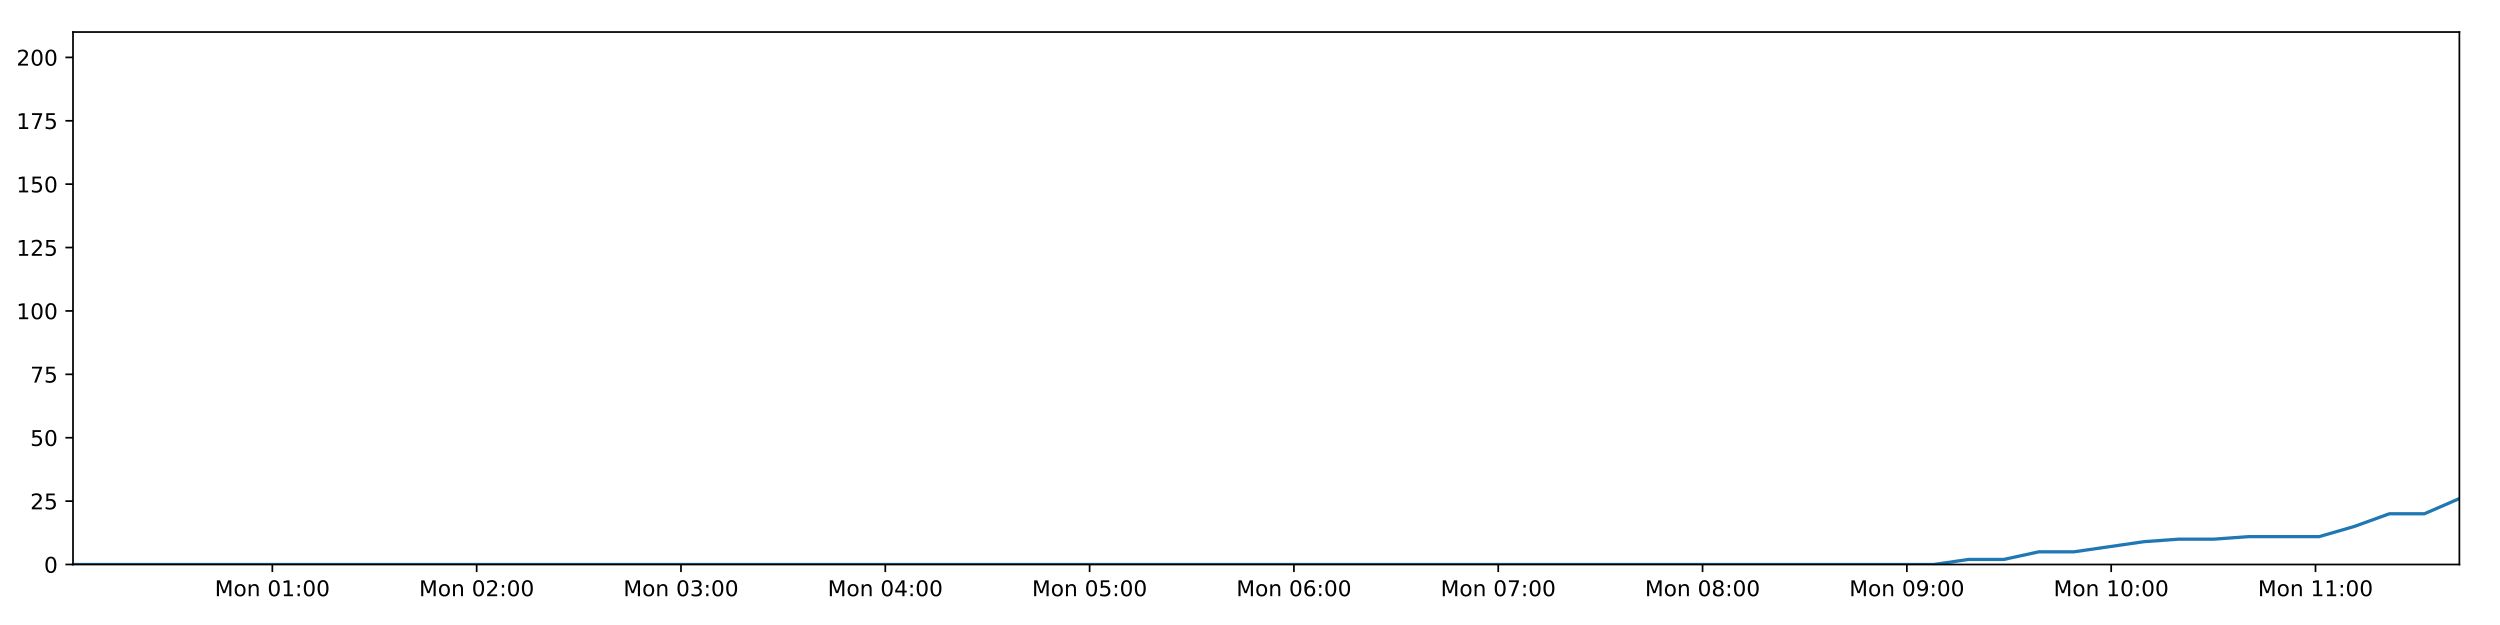
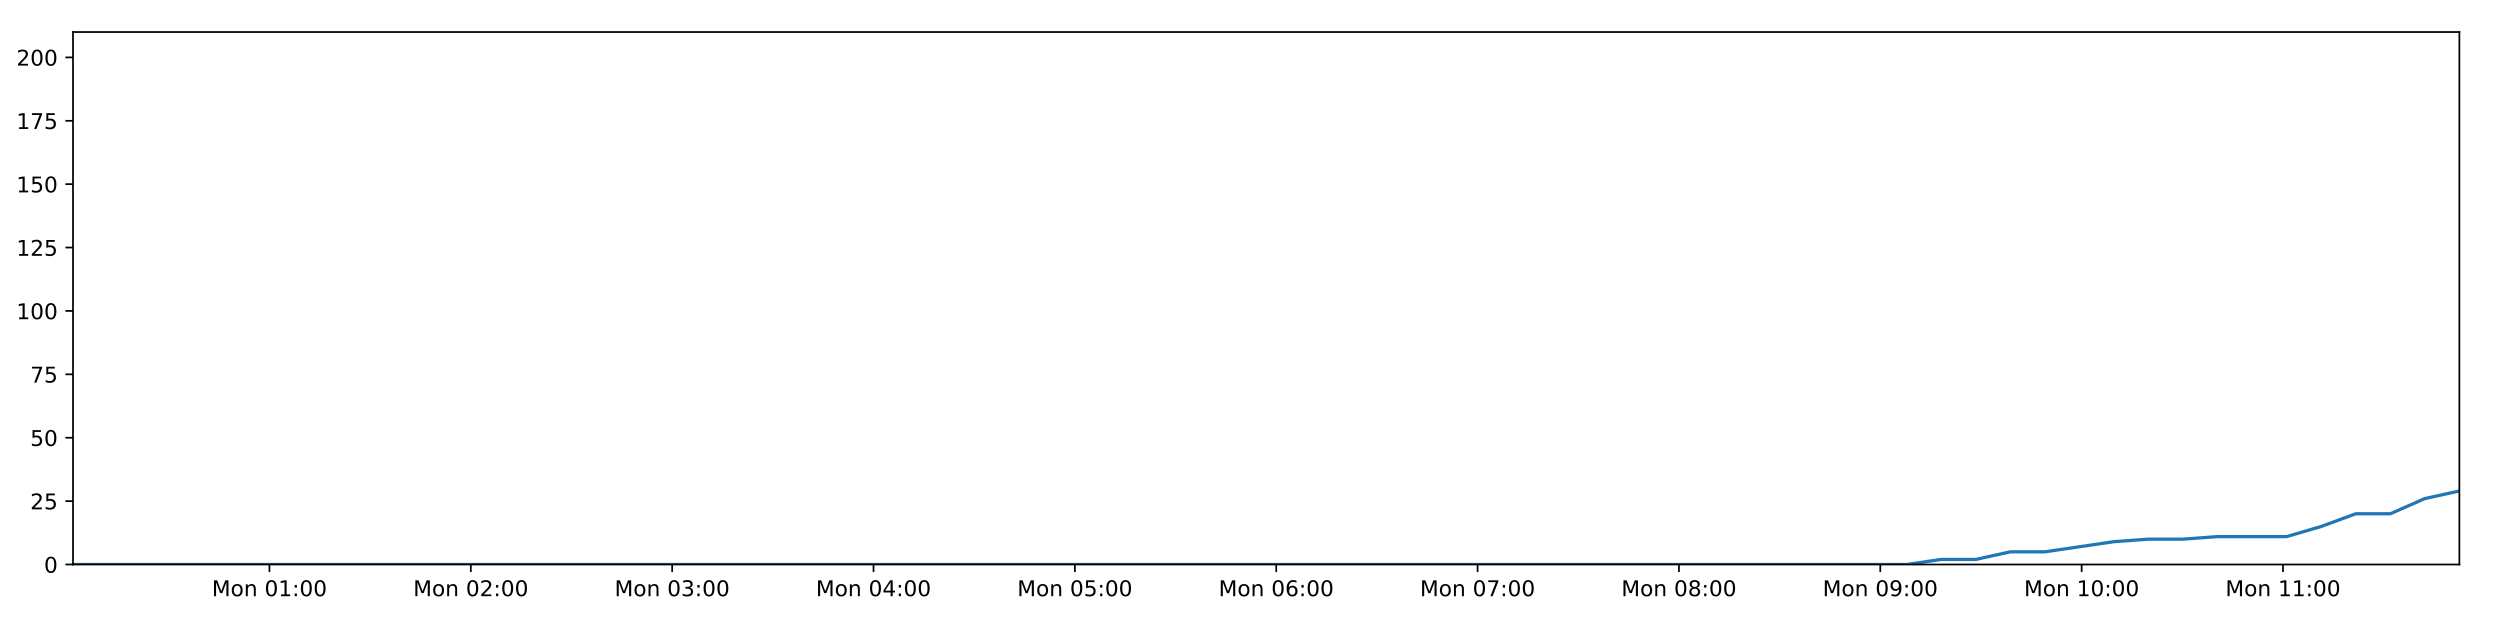
<svg xmlns="http://www.w3.org/2000/svg" xmlns:xlink="http://www.w3.org/1999/xlink" height="288pt" version="1.1" viewBox="0 0 1152 288" width="1152pt">
  <defs>
    <style type="text/css">
*{stroke-linecap:butt;stroke-linejoin:round;}
  </style>
  </defs>
  <g id="figure_1">
    <g id="patch_1">
      <path d="M 0 288  L 1152 288  L 1152 0  L 0 0  z " style="fill:#ffffff;" />
    </g>
    <g id="axes_1">
      <g id="patch_2">
        <path d="M 33.64 260.12  L 1133.28 260.12  L 1133.28 14.76  L 33.64 14.76  z " style="fill:#ffffff;" />
      </g>
      <g id="matplotlib.axis_1">
        <g id="xtick_1">
          <g id="line2d_1">
            <defs>
-               <path d="M 0 0  L 0 3.5  " id="m49d305c38b" style="stroke:#000000;stroke-width:0.8;" />
-             </defs>
-             <g>
-               <use style="stroke:#000000;stroke-width:0.8;" x="125.498" xlink:href="#m49d305c38b" y="260.12" />
+               <path d="M 0 0  L 0 3.5  " id="m010a584e2e" style="stroke:#000000;stroke-width:0.8;" />
+             </defs>
+             <g>
+               <use style="stroke:#000000;stroke-width:0.8;" x="124.167" xlink:href="#m010a584e2e" y="260.12" />
            </g>
          </g>
          <g id="text_1">
            <defs>
              <path d="M 9.812 72.906  L 24.516 72.906  L 43.109 23.297  L 61.812 72.906  L 76.516 72.906  L 76.516 0  L 66.891 0  L 66.891 64.016  L 48.094 14.016  L 38.188 14.016  L 19.391 64.016  L 19.391 0  L 9.812 0  z " id="DejaVuSans-77" />
              <path d="M 30.609 48.391  Q 23.391 48.391 19.188 42.75  Q 14.984 37.109 14.984 27.297  Q 14.984 17.484 19.156 11.844  Q 23.344 6.203 30.609 6.203  Q 37.797 6.203 41.984 11.859  Q 46.188 17.531 46.188 27.297  Q 46.188 37.016 41.984 42.703  Q 37.797 48.391 30.609 48.391  z M 30.609 56  Q 42.328 56 49.016 48.375  Q 55.719 40.766 55.719 27.297  Q 55.719 13.875 49.016 6.219  Q 42.328 -1.422 30.609 -1.422  Q 18.844 -1.422 12.172 6.219  Q 5.516 13.875 5.516 27.297  Q 5.516 40.766 12.172 48.375  Q 18.844 56 30.609 56  z " id="DejaVuSans-111" />
              <path d="M 54.891 33.016  L 54.891 0  L 45.906 0  L 45.906 32.719  Q 45.906 40.484 42.875 44.328  Q 39.844 48.188 33.797 48.188  Q 26.516 48.188 22.312 43.547  Q 18.109 38.922 18.109 30.906  L 18.109 0  L 9.078 0  L 9.078 54.688  L 18.109 54.688  L 18.109 46.188  Q 21.344 51.125 25.703 53.562  Q 30.078 56 35.797 56  Q 45.219 56 50.047 50.172  Q 54.891 44.344 54.891 33.016  z " id="DejaVuSans-110" />
              <path id="DejaVuSans-32" />
              <path d="M 31.781 66.406  Q 24.172 66.406 20.328 58.906  Q 16.5 51.422 16.5 36.375  Q 16.5 21.391 20.328 13.891  Q 24.172 6.391 31.781 6.391  Q 39.453 6.391 43.281 13.891  Q 47.125 21.391 47.125 36.375  Q 47.125 51.422 43.281 58.906  Q 39.453 66.406 31.781 66.406  z M 31.781 74.219  Q 44.047 74.219 50.516 64.516  Q 56.984 54.828 56.984 36.375  Q 56.984 17.969 50.516 8.266  Q 44.047 -1.422 31.781 -1.422  Q 19.531 -1.422 13.062 8.266  Q 6.594 17.969 6.594 36.375  Q 6.594 54.828 13.062 64.516  Q 19.531 74.219 31.781 74.219  z " id="DejaVuSans-48" />
              <path d="M 12.406 8.297  L 28.516 8.297  L 28.516 63.922  L 10.984 60.406  L 10.984 69.391  L 28.422 72.906  L 38.281 72.906  L 38.281 8.297  L 54.391 8.297  L 54.391 0  L 12.406 0  z " id="DejaVuSans-49" />
              <path d="M 11.719 12.406  L 22.016 12.406  L 22.016 0  L 11.719 0  z M 11.719 51.703  L 22.016 51.703  L 22.016 39.312  L 11.719 39.312  z " id="DejaVuSans-58" />
            </defs>
-             <g transform="translate(98.95746 274.7184)scale(0.1 -0.1)">
+             <g transform="translate(97.62605 274.7184)scale(0.1 -0.1)">
              <use xlink:href="#DejaVuSans-77" />
              <use x="86.279" xlink:href="#DejaVuSans-111" />
              <use x="147.461" xlink:href="#DejaVuSans-110" />
              <use x="210.84" xlink:href="#DejaVuSans-32" />
              <use x="242.627" xlink:href="#DejaVuSans-48" />
              <use x="306.25" xlink:href="#DejaVuSans-49" />
              <use x="369.873" xlink:href="#DejaVuSans-58" />
              <use x="403.564" xlink:href="#DejaVuSans-48" />
              <use x="467.188" xlink:href="#DejaVuSans-48" />
            </g>
          </g>
        </g>
        <g id="xtick_2">
          <g id="line2d_2">
            <g>
-               <use style="stroke:#000000;stroke-width:0.8;" x="219.647" xlink:href="#m49d305c38b" y="260.12" />
+               <use style="stroke:#000000;stroke-width:0.8;" x="216.951" xlink:href="#m010a584e2e" y="260.12" />
            </g>
          </g>
          <g id="text_2">
            <defs>
              <path d="M 19.188 8.297  L 53.609 8.297  L 53.609 0  L 7.328 0  L 7.328 8.297  Q 12.938 14.109 22.625 23.891  Q 32.328 33.688 34.812 36.531  Q 39.547 41.844 41.422 45.531  Q 43.312 49.219 43.312 52.781  Q 43.312 58.594 39.234 62.25  Q 35.156 65.922 28.609 65.922  Q 23.969 65.922 18.812 64.312  Q 13.672 62.703 7.812 59.422  L 7.812 69.391  Q 13.766 71.781 18.938 73  Q 24.125 74.219 28.422 74.219  Q 39.75 74.219 46.484 68.547  Q 53.219 62.891 53.219 53.422  Q 53.219 48.922 51.531 44.891  Q 49.859 40.875 45.406 35.406  Q 44.188 33.984 37.641 27.219  Q 31.109 20.453 19.188 8.297  z " id="DejaVuSans-50" />
            </defs>
-             <g transform="translate(193.106 274.7184)scale(0.1 -0.1)">
+             <g transform="translate(190.41 274.7184)scale(0.1 -0.1)">
              <use xlink:href="#DejaVuSans-77" />
              <use x="86.279" xlink:href="#DejaVuSans-111" />
              <use x="147.461" xlink:href="#DejaVuSans-110" />
              <use x="210.84" xlink:href="#DejaVuSans-32" />
              <use x="242.627" xlink:href="#DejaVuSans-48" />
              <use x="306.25" xlink:href="#DejaVuSans-50" />
              <use x="369.873" xlink:href="#DejaVuSans-58" />
              <use x="403.564" xlink:href="#DejaVuSans-48" />
              <use x="467.188" xlink:href="#DejaVuSans-48" />
            </g>
          </g>
        </g>
        <g id="xtick_3">
          <g id="line2d_3">
            <g>
-               <use style="stroke:#000000;stroke-width:0.8;" x="313.795" xlink:href="#m49d305c38b" y="260.12" />
+               <use style="stroke:#000000;stroke-width:0.8;" x="309.734" xlink:href="#m010a584e2e" y="260.12" />
            </g>
          </g>
          <g id="text_3">
            <defs>
              <path d="M 40.578 39.312  Q 47.656 37.797 51.625 33  Q 55.609 28.219 55.609 21.188  Q 55.609 10.406 48.188 4.484  Q 40.766 -1.422 27.094 -1.422  Q 22.516 -1.422 17.656 -0.516  Q 12.797 0.391 7.625 2.203  L 7.625 11.719  Q 11.719 9.328 16.594 8.109  Q 21.484 6.891 26.812 6.891  Q 36.078 6.891 40.938 10.547  Q 45.797 14.203 45.797 21.188  Q 45.797 27.641 41.281 31.266  Q 36.766 34.906 28.719 34.906  L 20.219 34.906  L 20.219 43.016  L 29.109 43.016  Q 36.375 43.016 40.234 45.922  Q 44.094 48.828 44.094 54.297  Q 44.094 59.906 40.109 62.906  Q 36.141 65.922 28.719 65.922  Q 24.656 65.922 20.016 65.031  Q 15.375 64.156 9.812 62.312  L 9.812 71.094  Q 15.438 72.656 20.344 73.438  Q 25.25 74.219 29.594 74.219  Q 40.828 74.219 47.359 69.109  Q 53.906 64.016 53.906 55.328  Q 53.906 49.266 50.438 45.094  Q 46.969 40.922 40.578 39.312  z " id="DejaVuSans-51" />
            </defs>
-             <g transform="translate(287.2545 274.7184)scale(0.1 -0.1)">
+             <g transform="translate(283.1939 274.7184)scale(0.1 -0.1)">
              <use xlink:href="#DejaVuSans-77" />
              <use x="86.279" xlink:href="#DejaVuSans-111" />
              <use x="147.461" xlink:href="#DejaVuSans-110" />
              <use x="210.84" xlink:href="#DejaVuSans-32" />
              <use x="242.627" xlink:href="#DejaVuSans-48" />
              <use x="306.25" xlink:href="#DejaVuSans-51" />
              <use x="369.873" xlink:href="#DejaVuSans-58" />
              <use x="403.564" xlink:href="#DejaVuSans-48" />
              <use x="467.188" xlink:href="#DejaVuSans-48" />
            </g>
          </g>
        </g>
        <g id="xtick_4">
          <g id="line2d_4">
            <g>
-               <use style="stroke:#000000;stroke-width:0.8;" x="407.944" xlink:href="#m49d305c38b" y="260.12" />
+               <use style="stroke:#000000;stroke-width:0.8;" x="402.518" xlink:href="#m010a584e2e" y="260.12" />
            </g>
          </g>
          <g id="text_4">
            <defs>
              <path d="M 37.797 64.312  L 12.891 25.391  L 37.797 25.391  z M 35.203 72.906  L 47.609 72.906  L 47.609 25.391  L 58.016 25.391  L 58.016 17.188  L 47.609 17.188  L 47.609 0  L 37.797 0  L 37.797 17.188  L 4.891 17.188  L 4.891 26.703  z " id="DejaVuSans-52" />
            </defs>
-             <g transform="translate(381.403 274.7184)scale(0.1 -0.1)">
+             <g transform="translate(375.9778 274.7184)scale(0.1 -0.1)">
              <use xlink:href="#DejaVuSans-77" />
              <use x="86.279" xlink:href="#DejaVuSans-111" />
              <use x="147.461" xlink:href="#DejaVuSans-110" />
              <use x="210.84" xlink:href="#DejaVuSans-32" />
              <use x="242.627" xlink:href="#DejaVuSans-48" />
              <use x="306.25" xlink:href="#DejaVuSans-52" />
              <use x="369.873" xlink:href="#DejaVuSans-58" />
              <use x="403.564" xlink:href="#DejaVuSans-48" />
              <use x="467.188" xlink:href="#DejaVuSans-48" />
            </g>
          </g>
        </g>
        <g id="xtick_5">
          <g id="line2d_5">
            <g>
-               <use style="stroke:#000000;stroke-width:0.8;" x="502.092" xlink:href="#m49d305c38b" y="260.12" />
+               <use style="stroke:#000000;stroke-width:0.8;" x="495.302" xlink:href="#m010a584e2e" y="260.12" />
            </g>
          </g>
          <g id="text_5">
            <defs>
              <path d="M 10.797 72.906  L 49.516 72.906  L 49.516 64.594  L 19.828 64.594  L 19.828 46.734  Q 21.969 47.469 24.109 47.828  Q 26.266 48.188 28.422 48.188  Q 40.625 48.188 47.75 41.5  Q 54.891 34.812 54.891 23.391  Q 54.891 11.625 47.562 5.094  Q 40.234 -1.422 26.906 -1.422  Q 22.312 -1.422 17.547 -0.641  Q 12.797 0.141 7.719 1.703  L 7.719 11.625  Q 12.109 9.234 16.797 8.062  Q 21.484 6.891 26.703 6.891  Q 35.156 6.891 40.078 11.328  Q 45.016 15.766 45.016 23.391  Q 45.016 31 40.078 35.438  Q 35.156 39.891 26.703 39.891  Q 22.75 39.891 18.812 39.016  Q 14.891 38.141 10.797 36.281  z " id="DejaVuSans-53" />
            </defs>
-             <g transform="translate(475.5515 274.7184)scale(0.1 -0.1)">
+             <g transform="translate(468.7616 274.7184)scale(0.1 -0.1)">
              <use xlink:href="#DejaVuSans-77" />
              <use x="86.279" xlink:href="#DejaVuSans-111" />
              <use x="147.461" xlink:href="#DejaVuSans-110" />
              <use x="210.84" xlink:href="#DejaVuSans-32" />
              <use x="242.627" xlink:href="#DejaVuSans-48" />
              <use x="306.25" xlink:href="#DejaVuSans-53" />
              <use x="369.873" xlink:href="#DejaVuSans-58" />
              <use x="403.564" xlink:href="#DejaVuSans-48" />
              <use x="467.188" xlink:href="#DejaVuSans-48" />
            </g>
          </g>
        </g>
        <g id="xtick_6">
          <g id="line2d_6">
            <g>
-               <use style="stroke:#000000;stroke-width:0.8;" x="596.241" xlink:href="#m49d305c38b" y="260.12" />
+               <use style="stroke:#000000;stroke-width:0.8;" x="588.086" xlink:href="#m010a584e2e" y="260.12" />
            </g>
          </g>
          <g id="text_6">
            <defs>
              <path d="M 33.016 40.375  Q 26.375 40.375 22.484 35.828  Q 18.609 31.297 18.609 23.391  Q 18.609 15.531 22.484 10.953  Q 26.375 6.391 33.016 6.391  Q 39.656 6.391 43.531 10.953  Q 47.406 15.531 47.406 23.391  Q 47.406 31.297 43.531 35.828  Q 39.656 40.375 33.016 40.375  z M 52.594 71.297  L 52.594 62.312  Q 48.875 64.062 45.094 64.984  Q 41.312 65.922 37.594 65.922  Q 27.828 65.922 22.672 59.328  Q 17.531 52.734 16.797 39.406  Q 19.672 43.656 24.016 45.922  Q 28.375 48.188 33.594 48.188  Q 44.578 48.188 50.953 41.516  Q 57.328 34.859 57.328 23.391  Q 57.328 12.156 50.688 5.359  Q 44.047 -1.422 33.016 -1.422  Q 20.359 -1.422 13.672 8.266  Q 6.984 17.969 6.984 36.375  Q 6.984 53.656 15.188 63.938  Q 23.391 74.219 37.203 74.219  Q 40.922 74.219 44.703 73.484  Q 48.484 72.75 52.594 71.297  z " id="DejaVuSans-54" />
            </defs>
-             <g transform="translate(569.7 274.7184)scale(0.1 -0.1)">
+             <g transform="translate(561.5455 274.7184)scale(0.1 -0.1)">
              <use xlink:href="#DejaVuSans-77" />
              <use x="86.279" xlink:href="#DejaVuSans-111" />
              <use x="147.461" xlink:href="#DejaVuSans-110" />
              <use x="210.84" xlink:href="#DejaVuSans-32" />
              <use x="242.627" xlink:href="#DejaVuSans-48" />
              <use x="306.25" xlink:href="#DejaVuSans-54" />
              <use x="369.873" xlink:href="#DejaVuSans-58" />
              <use x="403.564" xlink:href="#DejaVuSans-48" />
              <use x="467.188" xlink:href="#DejaVuSans-48" />
            </g>
          </g>
        </g>
        <g id="xtick_7">
          <g id="line2d_7">
            <g>
-               <use style="stroke:#000000;stroke-width:0.8;" x="690.389" xlink:href="#m49d305c38b" y="260.12" />
+               <use style="stroke:#000000;stroke-width:0.8;" x="680.87" xlink:href="#m010a584e2e" y="260.12" />
            </g>
          </g>
          <g id="text_7">
            <defs>
              <path d="M 8.203 72.906  L 55.078 72.906  L 55.078 68.703  L 28.609 0  L 18.312 0  L 43.219 64.594  L 8.203 64.594  z " id="DejaVuSans-55" />
            </defs>
-             <g transform="translate(663.8485 274.7184)scale(0.1 -0.1)">
+             <g transform="translate(654.3294 274.7184)scale(0.1 -0.1)">
              <use xlink:href="#DejaVuSans-77" />
              <use x="86.279" xlink:href="#DejaVuSans-111" />
              <use x="147.461" xlink:href="#DejaVuSans-110" />
              <use x="210.84" xlink:href="#DejaVuSans-32" />
              <use x="242.627" xlink:href="#DejaVuSans-48" />
              <use x="306.25" xlink:href="#DejaVuSans-55" />
              <use x="369.873" xlink:href="#DejaVuSans-58" />
              <use x="403.564" xlink:href="#DejaVuSans-48" />
              <use x="467.188" xlink:href="#DejaVuSans-48" />
            </g>
          </g>
        </g>
        <g id="xtick_8">
          <g id="line2d_8">
            <g>
-               <use style="stroke:#000000;stroke-width:0.8;" x="784.538" xlink:href="#m49d305c38b" y="260.12" />
+               <use style="stroke:#000000;stroke-width:0.8;" x="773.654" xlink:href="#m010a584e2e" y="260.12" />
            </g>
          </g>
          <g id="text_8">
            <defs>
              <path d="M 31.781 34.625  Q 24.75 34.625 20.719 30.859  Q 16.703 27.094 16.703 20.516  Q 16.703 13.922 20.719 10.156  Q 24.75 6.391 31.781 6.391  Q 38.812 6.391 42.859 10.172  Q 46.922 13.969 46.922 20.516  Q 46.922 27.094 42.891 30.859  Q 38.875 34.625 31.781 34.625  z M 21.922 38.812  Q 15.578 40.375 12.031 44.719  Q 8.5 49.078 8.5 55.328  Q 8.5 64.062 14.719 69.141  Q 20.953 74.219 31.781 74.219  Q 42.672 74.219 48.875 69.141  Q 55.078 64.062 55.078 55.328  Q 55.078 49.078 51.531 44.719  Q 48 40.375 41.703 38.812  Q 48.828 37.156 52.797 32.312  Q 56.781 27.484 56.781 20.516  Q 56.781 9.906 50.312 4.234  Q 43.844 -1.422 31.781 -1.422  Q 19.734 -1.422 13.25 4.234  Q 6.781 9.906 6.781 20.516  Q 6.781 27.484 10.781 32.312  Q 14.797 37.156 21.922 38.812  z M 18.312 54.391  Q 18.312 48.734 21.844 45.562  Q 25.391 42.391 31.781 42.391  Q 38.141 42.391 41.719 45.562  Q 45.312 48.734 45.312 54.391  Q 45.312 60.062 41.719 63.234  Q 38.141 66.406 31.781 66.406  Q 25.391 66.406 21.844 63.234  Q 18.312 60.062 18.312 54.391  z " id="DejaVuSans-56" />
            </defs>
-             <g transform="translate(757.997 274.7184)scale(0.1 -0.1)">
+             <g transform="translate(747.1133 274.7184)scale(0.1 -0.1)">
              <use xlink:href="#DejaVuSans-77" />
              <use x="86.279" xlink:href="#DejaVuSans-111" />
              <use x="147.461" xlink:href="#DejaVuSans-110" />
              <use x="210.84" xlink:href="#DejaVuSans-32" />
              <use x="242.627" xlink:href="#DejaVuSans-48" />
              <use x="306.25" xlink:href="#DejaVuSans-56" />
              <use x="369.873" xlink:href="#DejaVuSans-58" />
              <use x="403.564" xlink:href="#DejaVuSans-48" />
              <use x="467.188" xlink:href="#DejaVuSans-48" />
            </g>
          </g>
        </g>
        <g id="xtick_9">
          <g id="line2d_9">
            <g>
-               <use style="stroke:#000000;stroke-width:0.8;" x="878.686" xlink:href="#m49d305c38b" y="260.12" />
+               <use style="stroke:#000000;stroke-width:0.8;" x="866.438" xlink:href="#m010a584e2e" y="260.12" />
            </g>
          </g>
          <g id="text_9">
            <defs>
              <path d="M 10.984 1.516  L 10.984 10.5  Q 14.703 8.734 18.5 7.812  Q 22.312 6.891 25.984 6.891  Q 35.75 6.891 40.891 13.453  Q 46.047 20.016 46.781 33.406  Q 43.953 29.203 39.594 26.953  Q 35.25 24.703 29.984 24.703  Q 19.047 24.703 12.672 31.312  Q 6.297 37.938 6.297 49.422  Q 6.297 60.641 12.938 67.422  Q 19.578 74.219 30.609 74.219  Q 43.266 74.219 49.922 64.516  Q 56.594 54.828 56.594 36.375  Q 56.594 19.141 48.406 8.859  Q 40.234 -1.422 26.422 -1.422  Q 22.703 -1.422 18.891 -0.688  Q 15.094 0.047 10.984 1.516  z M 30.609 32.422  Q 37.25 32.422 41.125 36.953  Q 45.016 41.5 45.016 49.422  Q 45.016 57.281 41.125 61.844  Q 37.25 66.406 30.609 66.406  Q 23.969 66.406 20.094 61.844  Q 16.219 57.281 16.219 49.422  Q 16.219 41.5 20.094 36.953  Q 23.969 32.422 30.609 32.422  z " id="DejaVuSans-57" />
            </defs>
-             <g transform="translate(852.1455 274.7184)scale(0.1 -0.1)">
+             <g transform="translate(839.8972 274.7184)scale(0.1 -0.1)">
              <use xlink:href="#DejaVuSans-77" />
              <use x="86.279" xlink:href="#DejaVuSans-111" />
              <use x="147.461" xlink:href="#DejaVuSans-110" />
              <use x="210.84" xlink:href="#DejaVuSans-32" />
              <use x="242.627" xlink:href="#DejaVuSans-48" />
              <use x="306.25" xlink:href="#DejaVuSans-57" />
              <use x="369.873" xlink:href="#DejaVuSans-58" />
              <use x="403.564" xlink:href="#DejaVuSans-48" />
              <use x="467.188" xlink:href="#DejaVuSans-48" />
            </g>
          </g>
        </g>
        <g id="xtick_10">
          <g id="line2d_10">
            <g>
-               <use style="stroke:#000000;stroke-width:0.8;" x="972.835" xlink:href="#m49d305c38b" y="260.12" />
+               <use style="stroke:#000000;stroke-width:0.8;" x="959.222" xlink:href="#m010a584e2e" y="260.12" />
            </g>
          </g>
          <g id="text_10">
-             <g transform="translate(946.294 274.7184)scale(0.1 -0.1)">
+             <g transform="translate(932.6811 274.7184)scale(0.1 -0.1)">
              <use xlink:href="#DejaVuSans-77" />
              <use x="86.279" xlink:href="#DejaVuSans-111" />
              <use x="147.461" xlink:href="#DejaVuSans-110" />
              <use x="210.84" xlink:href="#DejaVuSans-32" />
              <use x="242.627" xlink:href="#DejaVuSans-49" />
              <use x="306.25" xlink:href="#DejaVuSans-48" />
              <use x="369.873" xlink:href="#DejaVuSans-58" />
              <use x="403.564" xlink:href="#DejaVuSans-48" />
              <use x="467.188" xlink:href="#DejaVuSans-48" />
            </g>
          </g>
        </g>
        <g id="xtick_11">
          <g id="line2d_11">
            <g>
-               <use style="stroke:#000000;stroke-width:0.8;" x="1066.983" xlink:href="#m49d305c38b" y="260.12" />
+               <use style="stroke:#000000;stroke-width:0.8;" x="1052.006" xlink:href="#m010a584e2e" y="260.12" />
            </g>
          </g>
          <g id="text_11">
-             <g transform="translate(1040.443 274.7184)scale(0.1 -0.1)">
+             <g transform="translate(1025.465 274.7184)scale(0.1 -0.1)">
              <use xlink:href="#DejaVuSans-77" />
              <use x="86.279" xlink:href="#DejaVuSans-111" />
              <use x="147.461" xlink:href="#DejaVuSans-110" />
              <use x="210.84" xlink:href="#DejaVuSans-32" />
              <use x="242.627" xlink:href="#DejaVuSans-49" />
              <use x="306.25" xlink:href="#DejaVuSans-49" />
              <use x="369.873" xlink:href="#DejaVuSans-58" />
              <use x="403.564" xlink:href="#DejaVuSans-48" />
              <use x="467.188" xlink:href="#DejaVuSans-48" />
            </g>
          </g>
        </g>
      </g>
      <g id="matplotlib.axis_2">
        <g id="ytick_1">
          <g id="line2d_12">
            <defs>
-               <path d="M 0 0  L -3.5 0  " id="m017e2c6757" style="stroke:#000000;stroke-width:0.8;" />
-             </defs>
-             <g>
-               <use style="stroke:#000000;stroke-width:0.8;" x="33.64" xlink:href="#m017e2c6757" y="260.12" />
+               <path d="M 0 0  L -3.5 0  " id="m7e473b3870" style="stroke:#000000;stroke-width:0.8;" />
+             </defs>
+             <g>
+               <use style="stroke:#000000;stroke-width:0.8;" x="33.64" xlink:href="#m7e473b3870" y="260.12" />
            </g>
          </g>
          <g id="text_12">
            <g transform="translate(20.2775 263.9192)scale(0.1 -0.1)">
              <use xlink:href="#DejaVuSans-48" />
            </g>
          </g>
        </g>
        <g id="ytick_2">
          <g id="line2d_13">
            <g>
-               <use style="stroke:#000000;stroke-width:0.8;" x="33.64" xlink:href="#m017e2c6757" y="230.91" />
+               <use style="stroke:#000000;stroke-width:0.8;" x="33.64" xlink:href="#m7e473b3870" y="230.91" />
            </g>
          </g>
          <g id="text_13">
            <g transform="translate(13.915 234.7097)scale(0.1 -0.1)">
              <use xlink:href="#DejaVuSans-50" />
              <use x="63.623" xlink:href="#DejaVuSans-53" />
            </g>
          </g>
        </g>
        <g id="ytick_3">
          <g id="line2d_14">
            <g>
-               <use style="stroke:#000000;stroke-width:0.8;" x="33.64" xlink:href="#m017e2c6757" y="201.701" />
+               <use style="stroke:#000000;stroke-width:0.8;" x="33.64" xlink:href="#m7e473b3870" y="201.701" />
            </g>
          </g>
          <g id="text_14">
            <g transform="translate(13.915 205.5002)scale(0.1 -0.1)">
              <use xlink:href="#DejaVuSans-53" />
              <use x="63.623" xlink:href="#DejaVuSans-48" />
            </g>
          </g>
        </g>
        <g id="ytick_4">
          <g id="line2d_15">
            <g>
-               <use style="stroke:#000000;stroke-width:0.8;" x="33.64" xlink:href="#m017e2c6757" y="172.491" />
+               <use style="stroke:#000000;stroke-width:0.8;" x="33.64" xlink:href="#m7e473b3870" y="172.491" />
            </g>
          </g>
          <g id="text_15">
            <g transform="translate(13.915 176.2906)scale(0.1 -0.1)">
              <use xlink:href="#DejaVuSans-55" />
              <use x="63.623" xlink:href="#DejaVuSans-53" />
            </g>
          </g>
        </g>
        <g id="ytick_5">
          <g id="line2d_16">
            <g>
-               <use style="stroke:#000000;stroke-width:0.8;" x="33.64" xlink:href="#m017e2c6757" y="143.282" />
+               <use style="stroke:#000000;stroke-width:0.8;" x="33.64" xlink:href="#m7e473b3870" y="143.282" />
            </g>
          </g>
          <g id="text_16">
            <g transform="translate(7.5525 147.0811)scale(0.1 -0.1)">
              <use xlink:href="#DejaVuSans-49" />
              <use x="63.623" xlink:href="#DejaVuSans-48" />
              <use x="127.246" xlink:href="#DejaVuSans-48" />
            </g>
          </g>
        </g>
        <g id="ytick_6">
          <g id="line2d_17">
            <g>
-               <use style="stroke:#000000;stroke-width:0.8;" x="33.64" xlink:href="#m017e2c6757" y="114.072" />
+               <use style="stroke:#000000;stroke-width:0.8;" x="33.64" xlink:href="#m7e473b3870" y="114.072" />
            </g>
          </g>
          <g id="text_17">
            <g transform="translate(7.5525 117.8716)scale(0.1 -0.1)">
              <use xlink:href="#DejaVuSans-49" />
              <use x="63.623" xlink:href="#DejaVuSans-50" />
              <use x="127.246" xlink:href="#DejaVuSans-53" />
            </g>
          </g>
        </g>
        <g id="ytick_7">
          <g id="line2d_18">
            <g>
-               <use style="stroke:#000000;stroke-width:0.8;" x="33.64" xlink:href="#m017e2c6757" y="84.863" />
+               <use style="stroke:#000000;stroke-width:0.8;" x="33.64" xlink:href="#m7e473b3870" y="84.863" />
            </g>
          </g>
          <g id="text_18">
            <g transform="translate(7.5525 88.66208)scale(0.1 -0.1)">
              <use xlink:href="#DejaVuSans-49" />
              <use x="63.623" xlink:href="#DejaVuSans-53" />
              <use x="127.246" xlink:href="#DejaVuSans-48" />
            </g>
          </g>
        </g>
        <g id="ytick_8">
          <g id="line2d_19">
            <g>
-               <use style="stroke:#000000;stroke-width:0.8;" x="33.64" xlink:href="#m017e2c6757" y="55.653" />
+               <use style="stroke:#000000;stroke-width:0.8;" x="33.64" xlink:href="#m7e473b3870" y="55.653" />
            </g>
          </g>
          <g id="text_19">
            <g transform="translate(7.5525 59.45255)scale(0.1 -0.1)">
              <use xlink:href="#DejaVuSans-49" />
              <use x="63.623" xlink:href="#DejaVuSans-55" />
              <use x="127.246" xlink:href="#DejaVuSans-53" />
            </g>
          </g>
        </g>
        <g id="ytick_9">
          <g id="line2d_20">
            <g>
-               <use style="stroke:#000000;stroke-width:0.8;" x="33.64" xlink:href="#m017e2c6757" y="26.444" />
+               <use style="stroke:#000000;stroke-width:0.8;" x="33.64" xlink:href="#m7e473b3870" y="26.444" />
            </g>
          </g>
          <g id="text_20">
            <g transform="translate(7.5525 30.24303)scale(0.1 -0.1)">
              <use xlink:href="#DejaVuSans-50" />
              <use x="63.623" xlink:href="#DejaVuSans-48" />
              <use x="127.246" xlink:href="#DejaVuSans-48" />
            </g>
          </g>
        </g>
      </g>
      <g id="line2d_21">
-         <path clip-path="url(#p0139d90ed3)" d="M 33.64 260.12  L 49.514 260.12  L 65.387 260.12  L 81.262 260.12  L 97.143 260.12  L 113.019 260.12  L 128.892 260.12  L 144.77 260.12  L 160.642 260.12  L 176.518 260.12  L 192.394 260.12  L 208.268 260.12  L 224.141 260.12  L 240.016 260.12  L 255.893 260.12  L 271.767 260.12  L 287.641 260.12  L 303.516 260.12  L 319.393 260.12  L 335.269 260.12  L 351.154 260.12  L 367.028 260.12  L 382.913 260.12  L 398.788 260.12  L 414.665 260.12  L 430.544 260.12  L 446.42 260.12  L 462.298 260.12  L 478.178 260.12  L 494.056 260.12  L 509.932 260.12  L 525.813 260.12  L 541.689 260.12  L 557.562 260.12  L 573.443 260.12  L 589.322 260.12  L 605.198 260.12  L 621.077 260.12  L 636.953 260.12  L 652.83 260.12  L 668.707 260.12  L 684.581 260.12  L 700.457 260.12  L 716.338 260.12  L 732.216 260.12  L 748.114 260.12  L 763.989 260.12  L 779.86 260.12  L 795.737 260.12  L 811.613 260.12  L 827.49 260.12  L 843.372 260.12  L 859.252 260.12  L 875.131 260.12  L 891.013 260.12  L 907.166 257.783  L 923.33 257.783  L 939.495 254.278  L 955.658 254.278  L 971.802 251.941  L 987.951 249.605  L 1004.107 248.436  L 1020.247 248.436  L 1036.391 247.268  L 1052.535 247.268  L 1068.689 247.268  L 1084.842 242.594  L 1100.989 236.752  L 1117.129 236.752  L 1133.28 229.742  " style="fill:none;stroke:#1f77b4;stroke-linecap:square;stroke-width:1.5;" />
+         <path clip-path="url(#p9e3c9b30da)" d="M 33.64 260.12  L 49.284 260.12  L 64.927 260.12  L 80.571 260.12  L 96.222 260.12  L 111.868 260.12  L 127.512 260.12  L 143.159 260.12  L 158.801 260.12  L 174.447 260.12  L 190.093 260.12  L 205.737 260.12  L 221.38 260.12  L 237.024 260.12  L 252.672 260.12  L 268.316 260.12  L 283.959 260.12  L 299.604 260.12  L 315.251 260.12  L 330.898 260.12  L 346.552 260.12  L 362.196 260.12  L 377.851 260.12  L 393.496 260.12  L 409.142 260.12  L 424.791 260.12  L 440.438 260.12  L 456.085 260.12  L 471.734 260.12  L 487.383 260.12  L 503.028 260.12  L 518.68 260.12  L 534.325 260.12  L 549.968 260.12  L 565.619 260.12  L 581.267 260.12  L 596.914 260.12  L 612.562 260.12  L 628.209 260.12  L 643.855 260.12  L 659.502 260.12  L 675.147 260.12  L 690.792 260.12  L 706.442 260.12  L 722.091 260.12  L 737.758 260.12  L 753.403 260.12  L 769.044 260.12  L 784.691 260.12  L 800.337 260.12  L 815.984 260.12  L 831.636 260.12  L 847.286 260.12  L 862.934 260.12  L 878.586 260.12  L 894.505 257.783  L 910.435 257.783  L 926.366 254.278  L 942.294 254.278  L 958.204 251.941  L 974.119 249.605  L 990.041 248.436  L 1005.947 248.436  L 1021.857 247.268  L 1037.767 247.268  L 1053.686 247.268  L 1069.606 242.594  L 1085.519 236.752  L 1101.425 236.752  L 1117.342 229.742  L 1133.28 226.237  " style="fill:none;stroke:#1f77b4;stroke-linecap:square;stroke-width:1.5;" />
      </g>
      <g id="patch_3">
        <path d="M 33.64 260.12  L 33.64 14.76  " style="fill:none;stroke:#000000;stroke-linecap:square;stroke-linejoin:miter;stroke-width:0.8;" />
      </g>
      <g id="patch_4">
        <path d="M 1133.28 260.12  L 1133.28 14.76  " style="fill:none;stroke:#000000;stroke-linecap:square;stroke-linejoin:miter;stroke-width:0.8;" />
      </g>
      <g id="patch_5">
        <path d="M 33.64 260.12  L 1133.28 260.12  " style="fill:none;stroke:#000000;stroke-linecap:square;stroke-linejoin:miter;stroke-width:0.8;" />
      </g>
      <g id="patch_6">
        <path d="M 33.64 14.76  L 1133.28 14.76  " style="fill:none;stroke:#000000;stroke-linecap:square;stroke-linejoin:miter;stroke-width:0.8;" />
      </g>
    </g>
  </g>
  <defs>
-     <clipPath id="p0139d90ed3">
+     <clipPath id="p9e3c9b30da">
      <rect height="245.36" width="1099.64" x="33.64" y="14.76" />
    </clipPath>
  </defs>
</svg>
